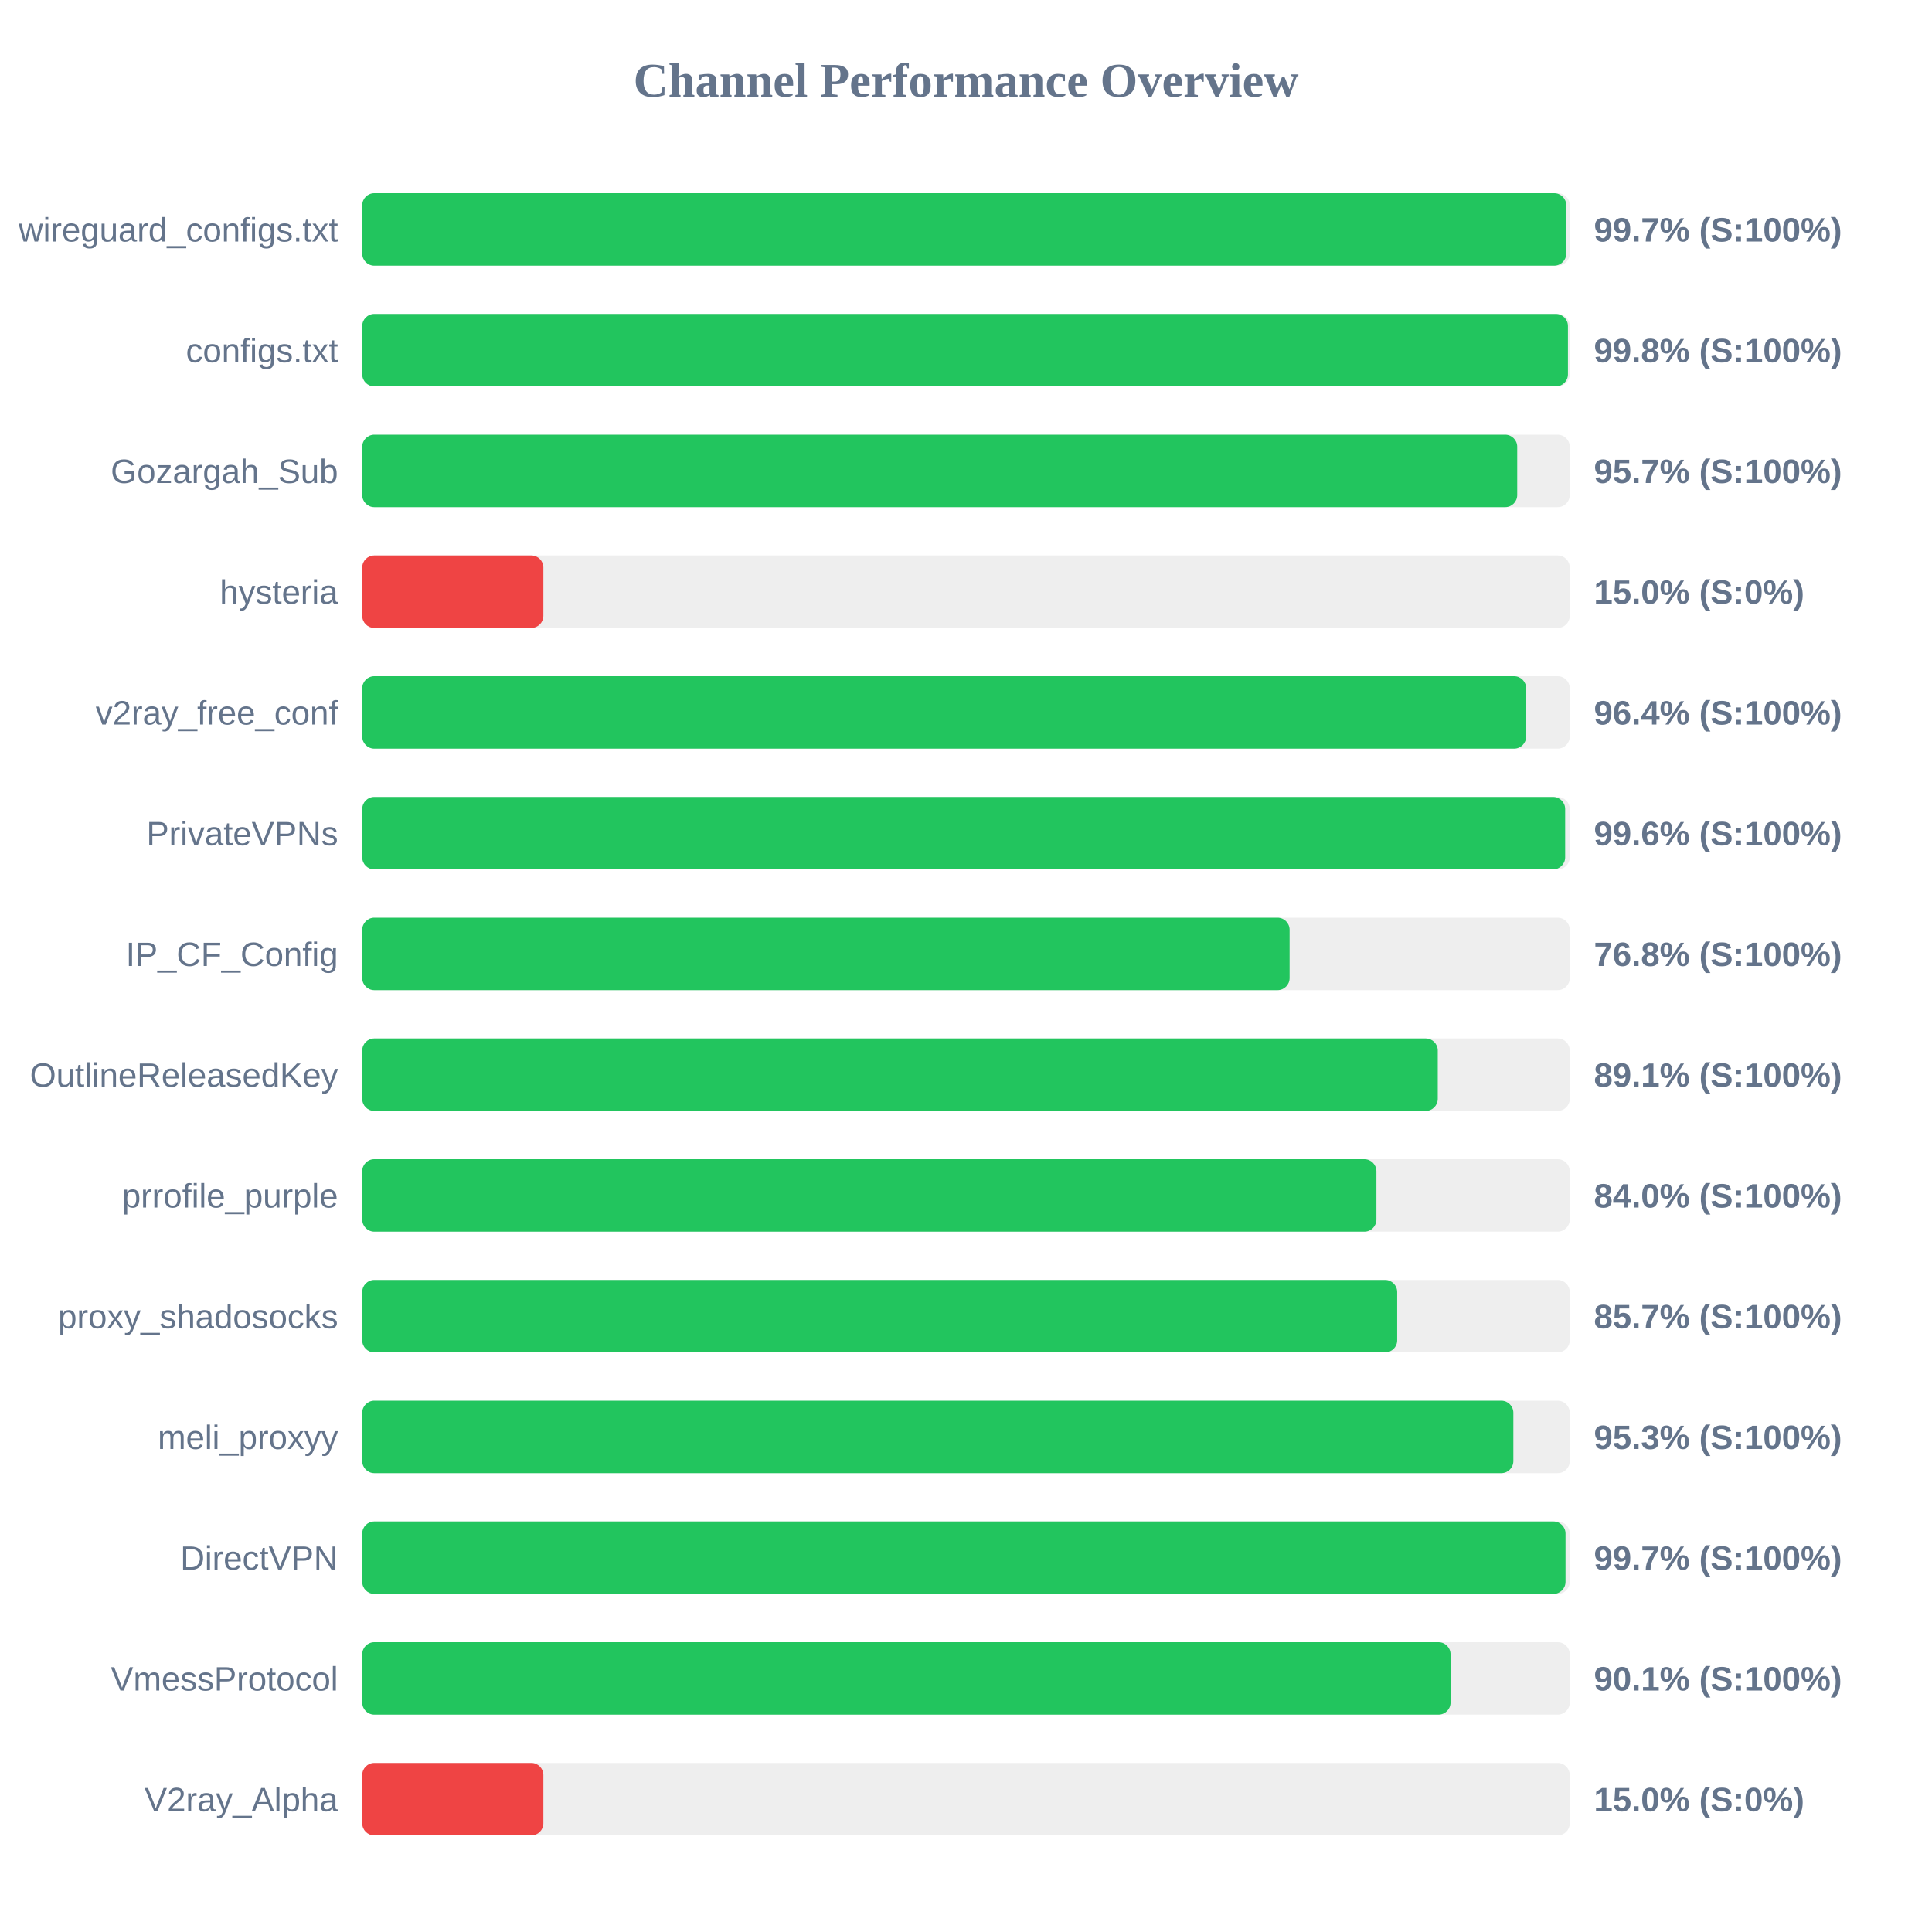
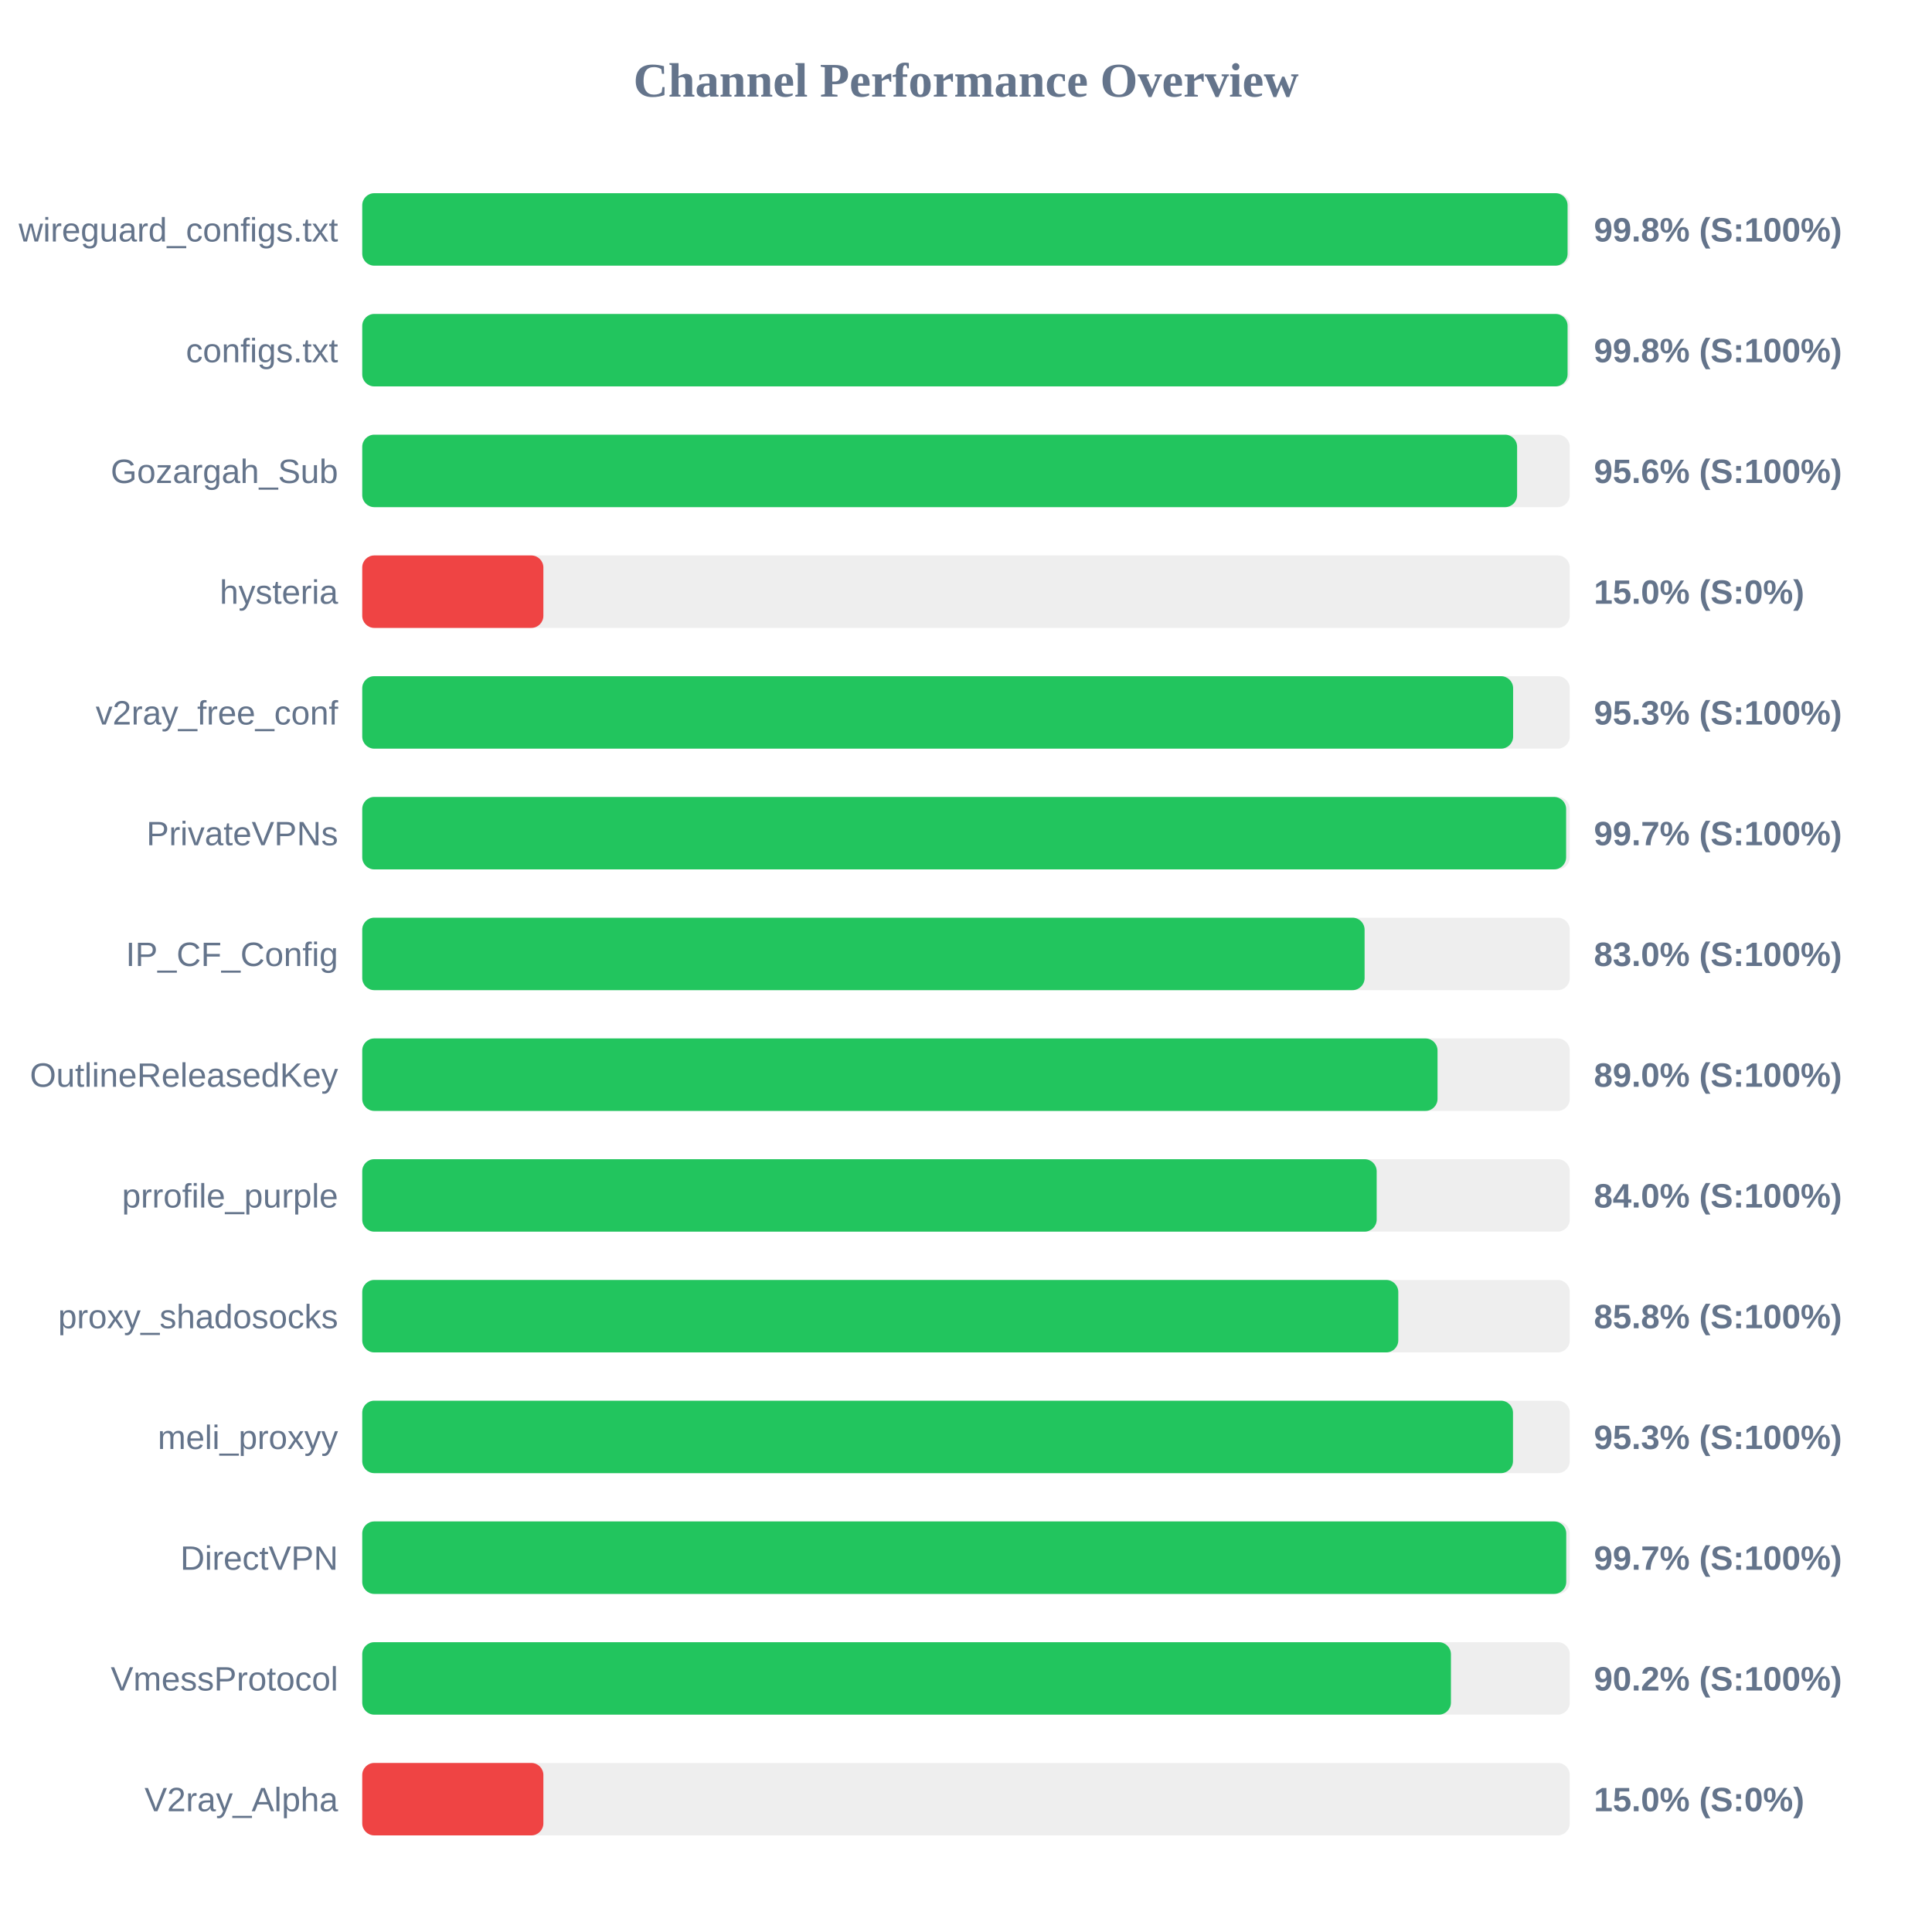
<svg xmlns="http://www.w3.org/2000/svg" width="800" height="800" version="1.1">
  <style>
        .row { font: 14px Arial; fill: #64748b; }
        .score { font: bold 14px Arial; fill: #64748b; }
    </style>
  <text x="400" y="40" text-anchor="middle" font-size="20px" font-weight="bold" fill="#64748b">Channel Performance Overview</text>
  <rect x="150" y="80" width="500" height="30" fill="#eee" rx="5" />
-   <rect x="150" y="80" width="498.55" height="30" fill="#22c55e" rx="5" />
+   <rect x="150" y="80" width="499.1" height="30" fill="#22c55e" rx="5" />
  <text x="140" y="100" text-anchor="end" class="row">wireguard_configs.txt</text>
-   <text x="660" y="100" text-anchor="start" class="score">99.7% (S:100%)</text>
+   <text x="660" y="100" text-anchor="start" class="score">99.8% (S:100%)</text>
  <rect x="150" y="130" width="500" height="30" fill="#eee" rx="5" />
-   <rect x="150" y="130" width="499.25" height="30" fill="#22c55e" rx="5" />
+   <rect x="150" y="130" width="499.1" height="30" fill="#22c55e" rx="5" />
  <text x="140" y="150" text-anchor="end" class="row">configs.txt</text>
  <text x="660" y="150" text-anchor="start" class="score">99.8% (S:100%)</text>
  <rect x="150" y="180" width="500" height="30" fill="#eee" rx="5" />
-   <rect x="150" y="180" width="478.25" height="30" fill="#22c55e" rx="5" />
+   <rect x="150" y="180" width="478.2" height="30" fill="#22c55e" rx="5" />
  <text x="140" y="200" text-anchor="end" class="row">Gozargah_Sub</text>
-   <text x="660" y="200" text-anchor="start" class="score">95.7% (S:100%)</text>
+   <text x="660" y="200" text-anchor="start" class="score">95.6% (S:100%)</text>
  <rect x="150" y="230" width="500" height="30" fill="#eee" rx="5" />
  <rect x="150" y="230" width="75.0" height="30" fill="#ef4444" rx="5" />
  <text x="140" y="250" text-anchor="end" class="row">hysteria</text>
  <text x="660" y="250" text-anchor="start" class="score">15.0% (S:0%)</text>
  <rect x="150" y="280" width="500" height="30" fill="#eee" rx="5" />
-   <rect x="150" y="280" width="481.95" height="30" fill="#22c55e" rx="5" />
+   <rect x="150" y="280" width="476.55" height="30" fill="#22c55e" rx="5" />
  <text x="140" y="300" text-anchor="end" class="row">v2ray_free_conf</text>
-   <text x="660" y="300" text-anchor="start" class="score">96.4% (S:100%)</text>
+   <text x="660" y="300" text-anchor="start" class="score">95.3% (S:100%)</text>
  <rect x="150" y="330" width="500" height="30" fill="#eee" rx="5" />
-   <rect x="150" y="330" width="498.1" height="30" fill="#22c55e" rx="5" />
+   <rect x="150" y="330" width="498.5" height="30" fill="#22c55e" rx="5" />
  <text x="140" y="350" text-anchor="end" class="row">PrivateVPNs</text>
-   <text x="660" y="350" text-anchor="start" class="score">99.6% (S:100%)</text>
+   <text x="660" y="350" text-anchor="start" class="score">99.7% (S:100%)</text>
  <rect x="150" y="380" width="500" height="30" fill="#eee" rx="5" />
-   <rect x="150" y="380" width="384.0" height="30" fill="#22c55e" rx="5" />
+   <rect x="150" y="380" width="415.05" height="30" fill="#22c55e" rx="5" />
  <text x="140" y="400" text-anchor="end" class="row">IP_CF_Config</text>
-   <text x="660" y="400" text-anchor="start" class="score">76.8% (S:100%)</text>
+   <text x="660" y="400" text-anchor="start" class="score">83.0% (S:100%)</text>
  <rect x="150" y="430" width="500" height="30" fill="#eee" rx="5" />
-   <rect x="150" y="430" width="445.35" height="30" fill="#22c55e" rx="5" />
+   <rect x="150" y="430" width="445.25" height="30" fill="#22c55e" rx="5" />
  <text x="140" y="450" text-anchor="end" class="row">OutlineReleasedKey</text>
-   <text x="660" y="450" text-anchor="start" class="score">89.1% (S:100%)</text>
+   <text x="660" y="450" text-anchor="start" class="score">89.0% (S:100%)</text>
  <rect x="150" y="480" width="500" height="30" fill="#eee" rx="5" />
-   <rect x="150" y="480" width="419.95" height="30" fill="#22c55e" rx="5" />
+   <rect x="150" y="480" width="420.05" height="30" fill="#22c55e" rx="5" />
  <text x="140" y="500" text-anchor="end" class="row">prrofile_purple</text>
  <text x="660" y="500" text-anchor="start" class="score">84.0% (S:100%)</text>
  <rect x="150" y="530" width="500" height="30" fill="#eee" rx="5" />
-   <rect x="150" y="530" width="428.55" height="30" fill="#22c55e" rx="5" />
+   <rect x="150" y="530" width="429.0" height="30" fill="#22c55e" rx="5" />
  <text x="140" y="550" text-anchor="end" class="row">proxy_shadosocks</text>
-   <text x="660" y="550" text-anchor="start" class="score">85.7% (S:100%)</text>
+   <text x="660" y="550" text-anchor="start" class="score">85.8% (S:100%)</text>
  <rect x="150" y="580" width="500" height="30" fill="#eee" rx="5" />
-   <rect x="150" y="580" width="476.65" height="30" fill="#22c55e" rx="5" />
+   <rect x="150" y="580" width="476.5" height="30" fill="#22c55e" rx="5" />
  <text x="140" y="600" text-anchor="end" class="row">meli_proxyy</text>
  <text x="660" y="600" text-anchor="start" class="score">95.3% (S:100%)</text>
  <rect x="150" y="630" width="500" height="30" fill="#eee" rx="5" />
-   <rect x="150" y="630" width="498.25" height="30" fill="#22c55e" rx="5" />
+   <rect x="150" y="630" width="498.55" height="30" fill="#22c55e" rx="5" />
  <text x="140" y="650" text-anchor="end" class="row">DirectVPN</text>
  <text x="660" y="650" text-anchor="start" class="score">99.7% (S:100%)</text>
  <rect x="150" y="680" width="500" height="30" fill="#eee" rx="5" />
-   <rect x="150" y="680" width="450.65" height="30" fill="#22c55e" rx="5" />
+   <rect x="150" y="680" width="450.8" height="30" fill="#22c55e" rx="5" />
  <text x="140" y="700" text-anchor="end" class="row">VmessProtocol</text>
-   <text x="660" y="700" text-anchor="start" class="score">90.1% (S:100%)</text>
+   <text x="660" y="700" text-anchor="start" class="score">90.2% (S:100%)</text>
  <rect x="150" y="730" width="500" height="30" fill="#eee" rx="5" />
  <rect x="150" y="730" width="75.0" height="30" fill="#ef4444" rx="5" />
  <text x="140" y="750" text-anchor="end" class="row">V2ray_Alpha</text>
  <text x="660" y="750" text-anchor="start" class="score">15.0% (S:0%)</text>
</svg>
